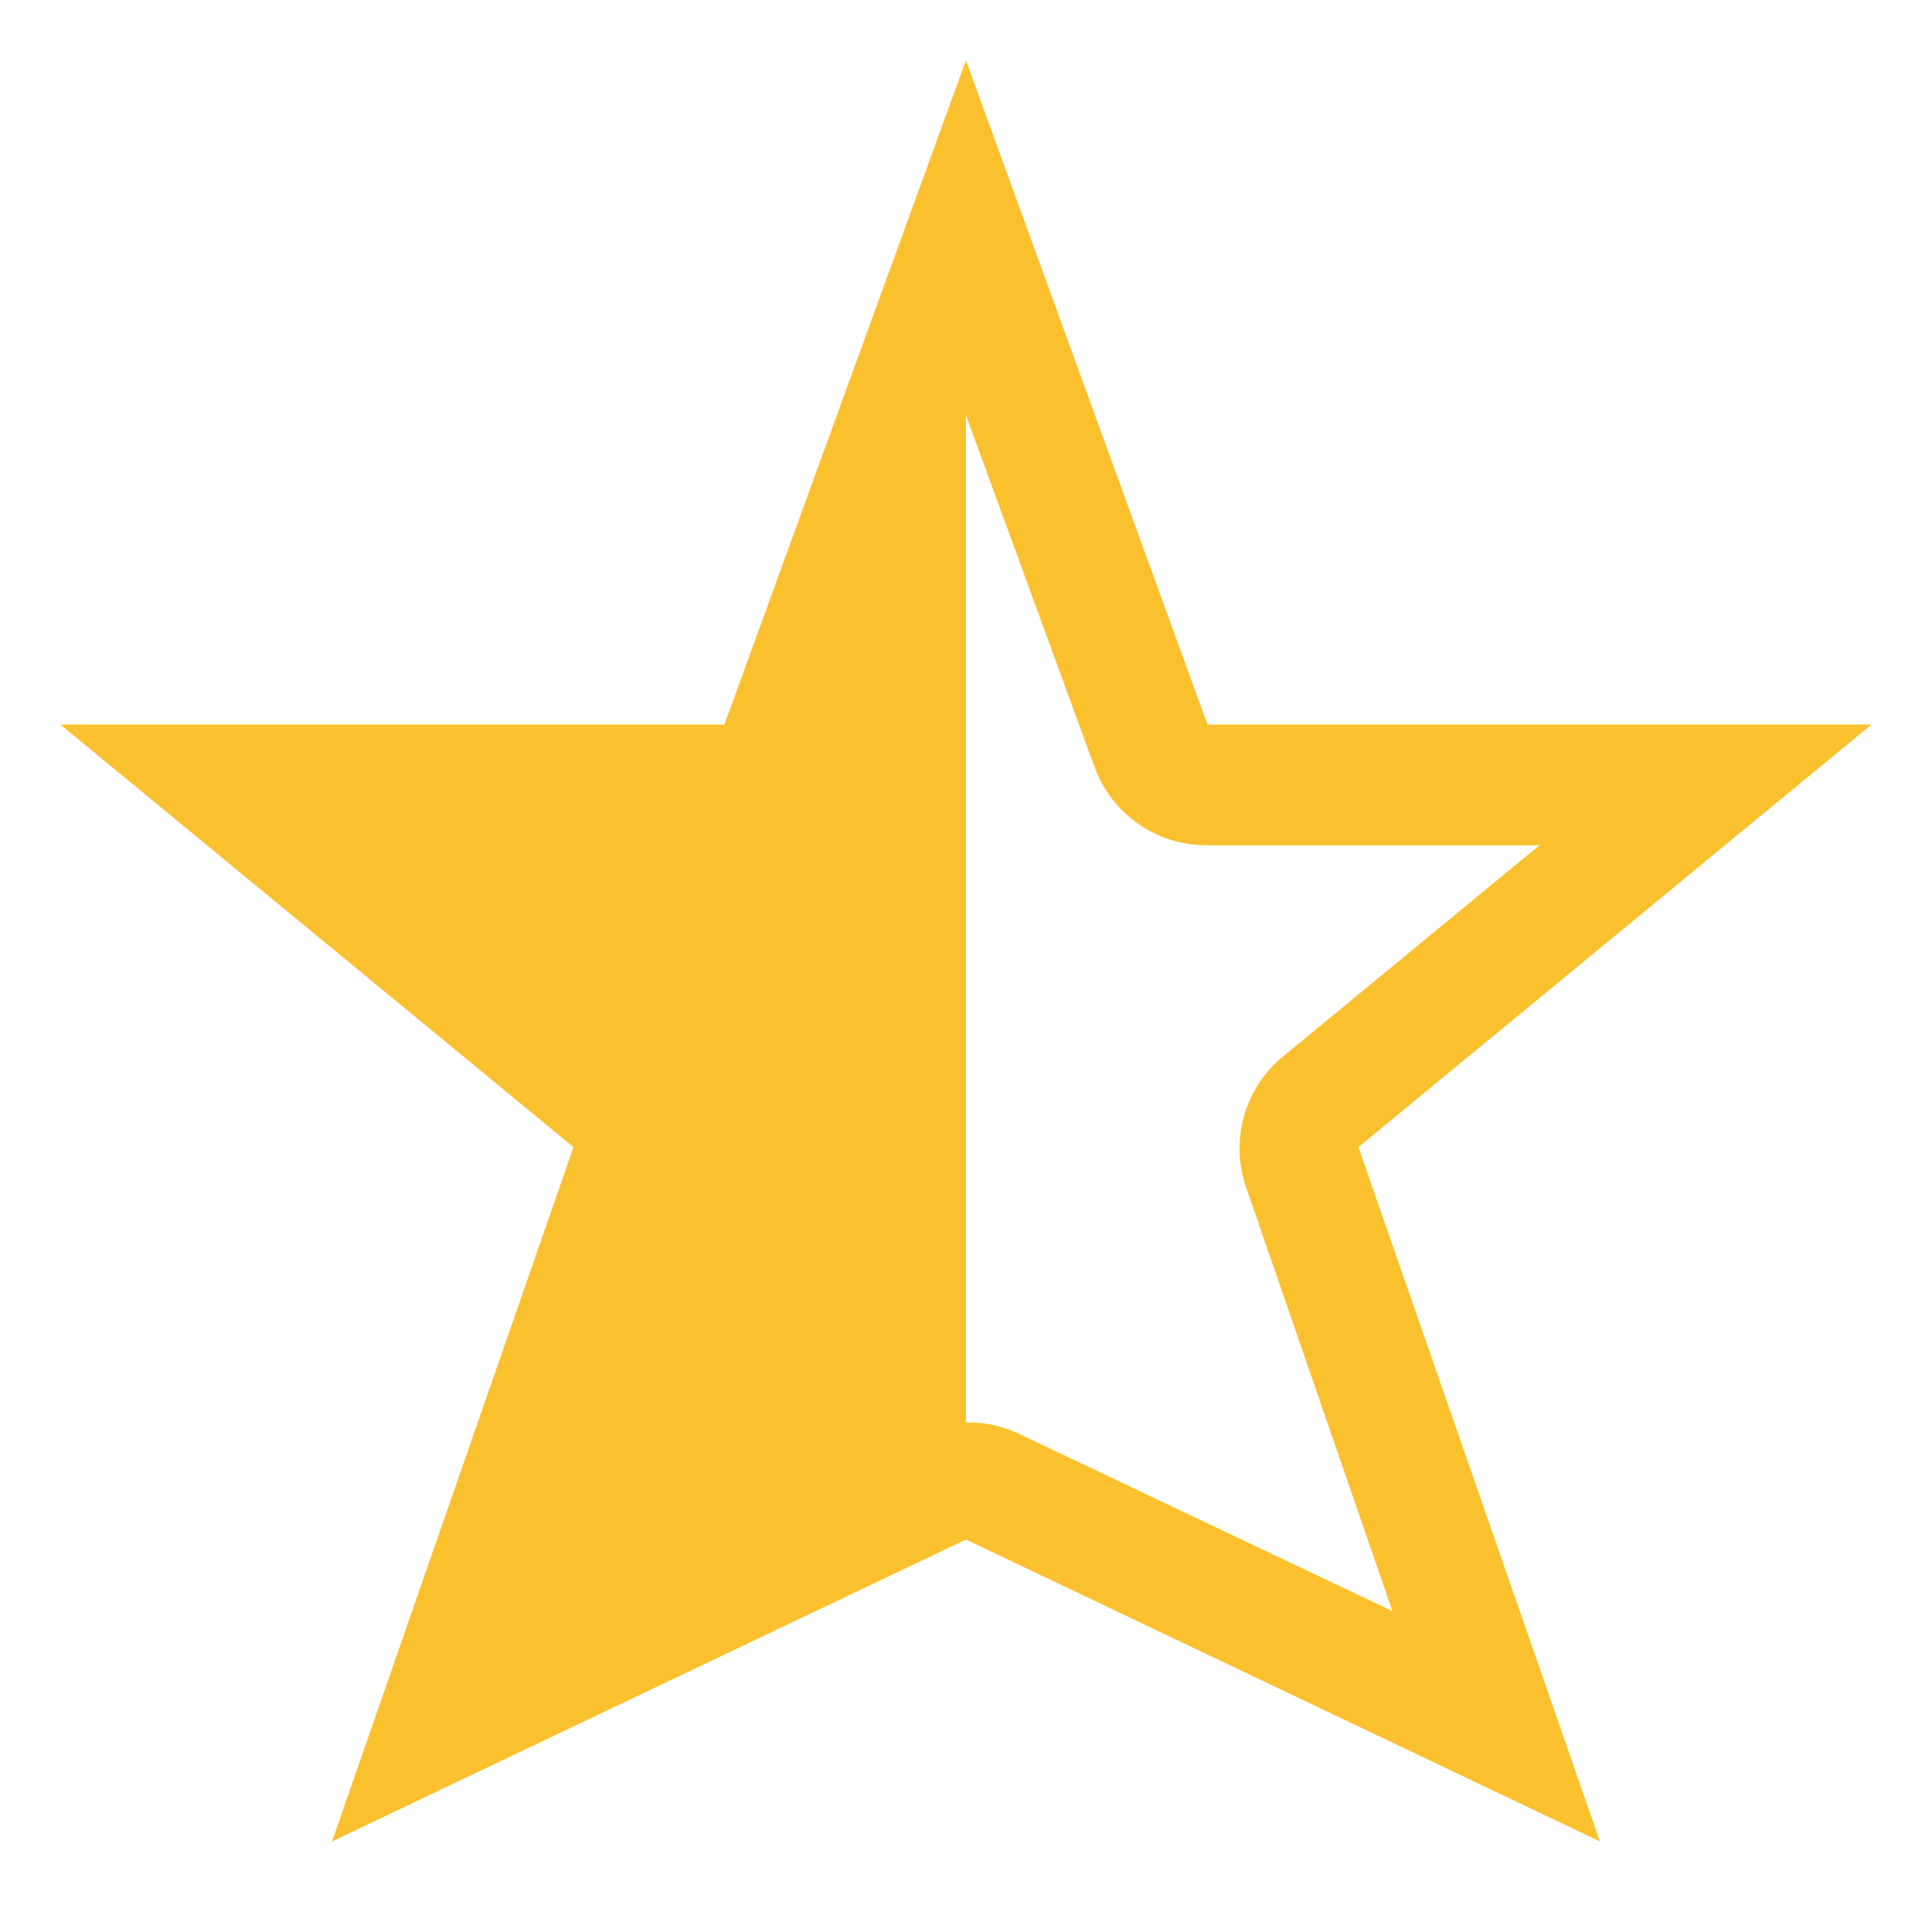
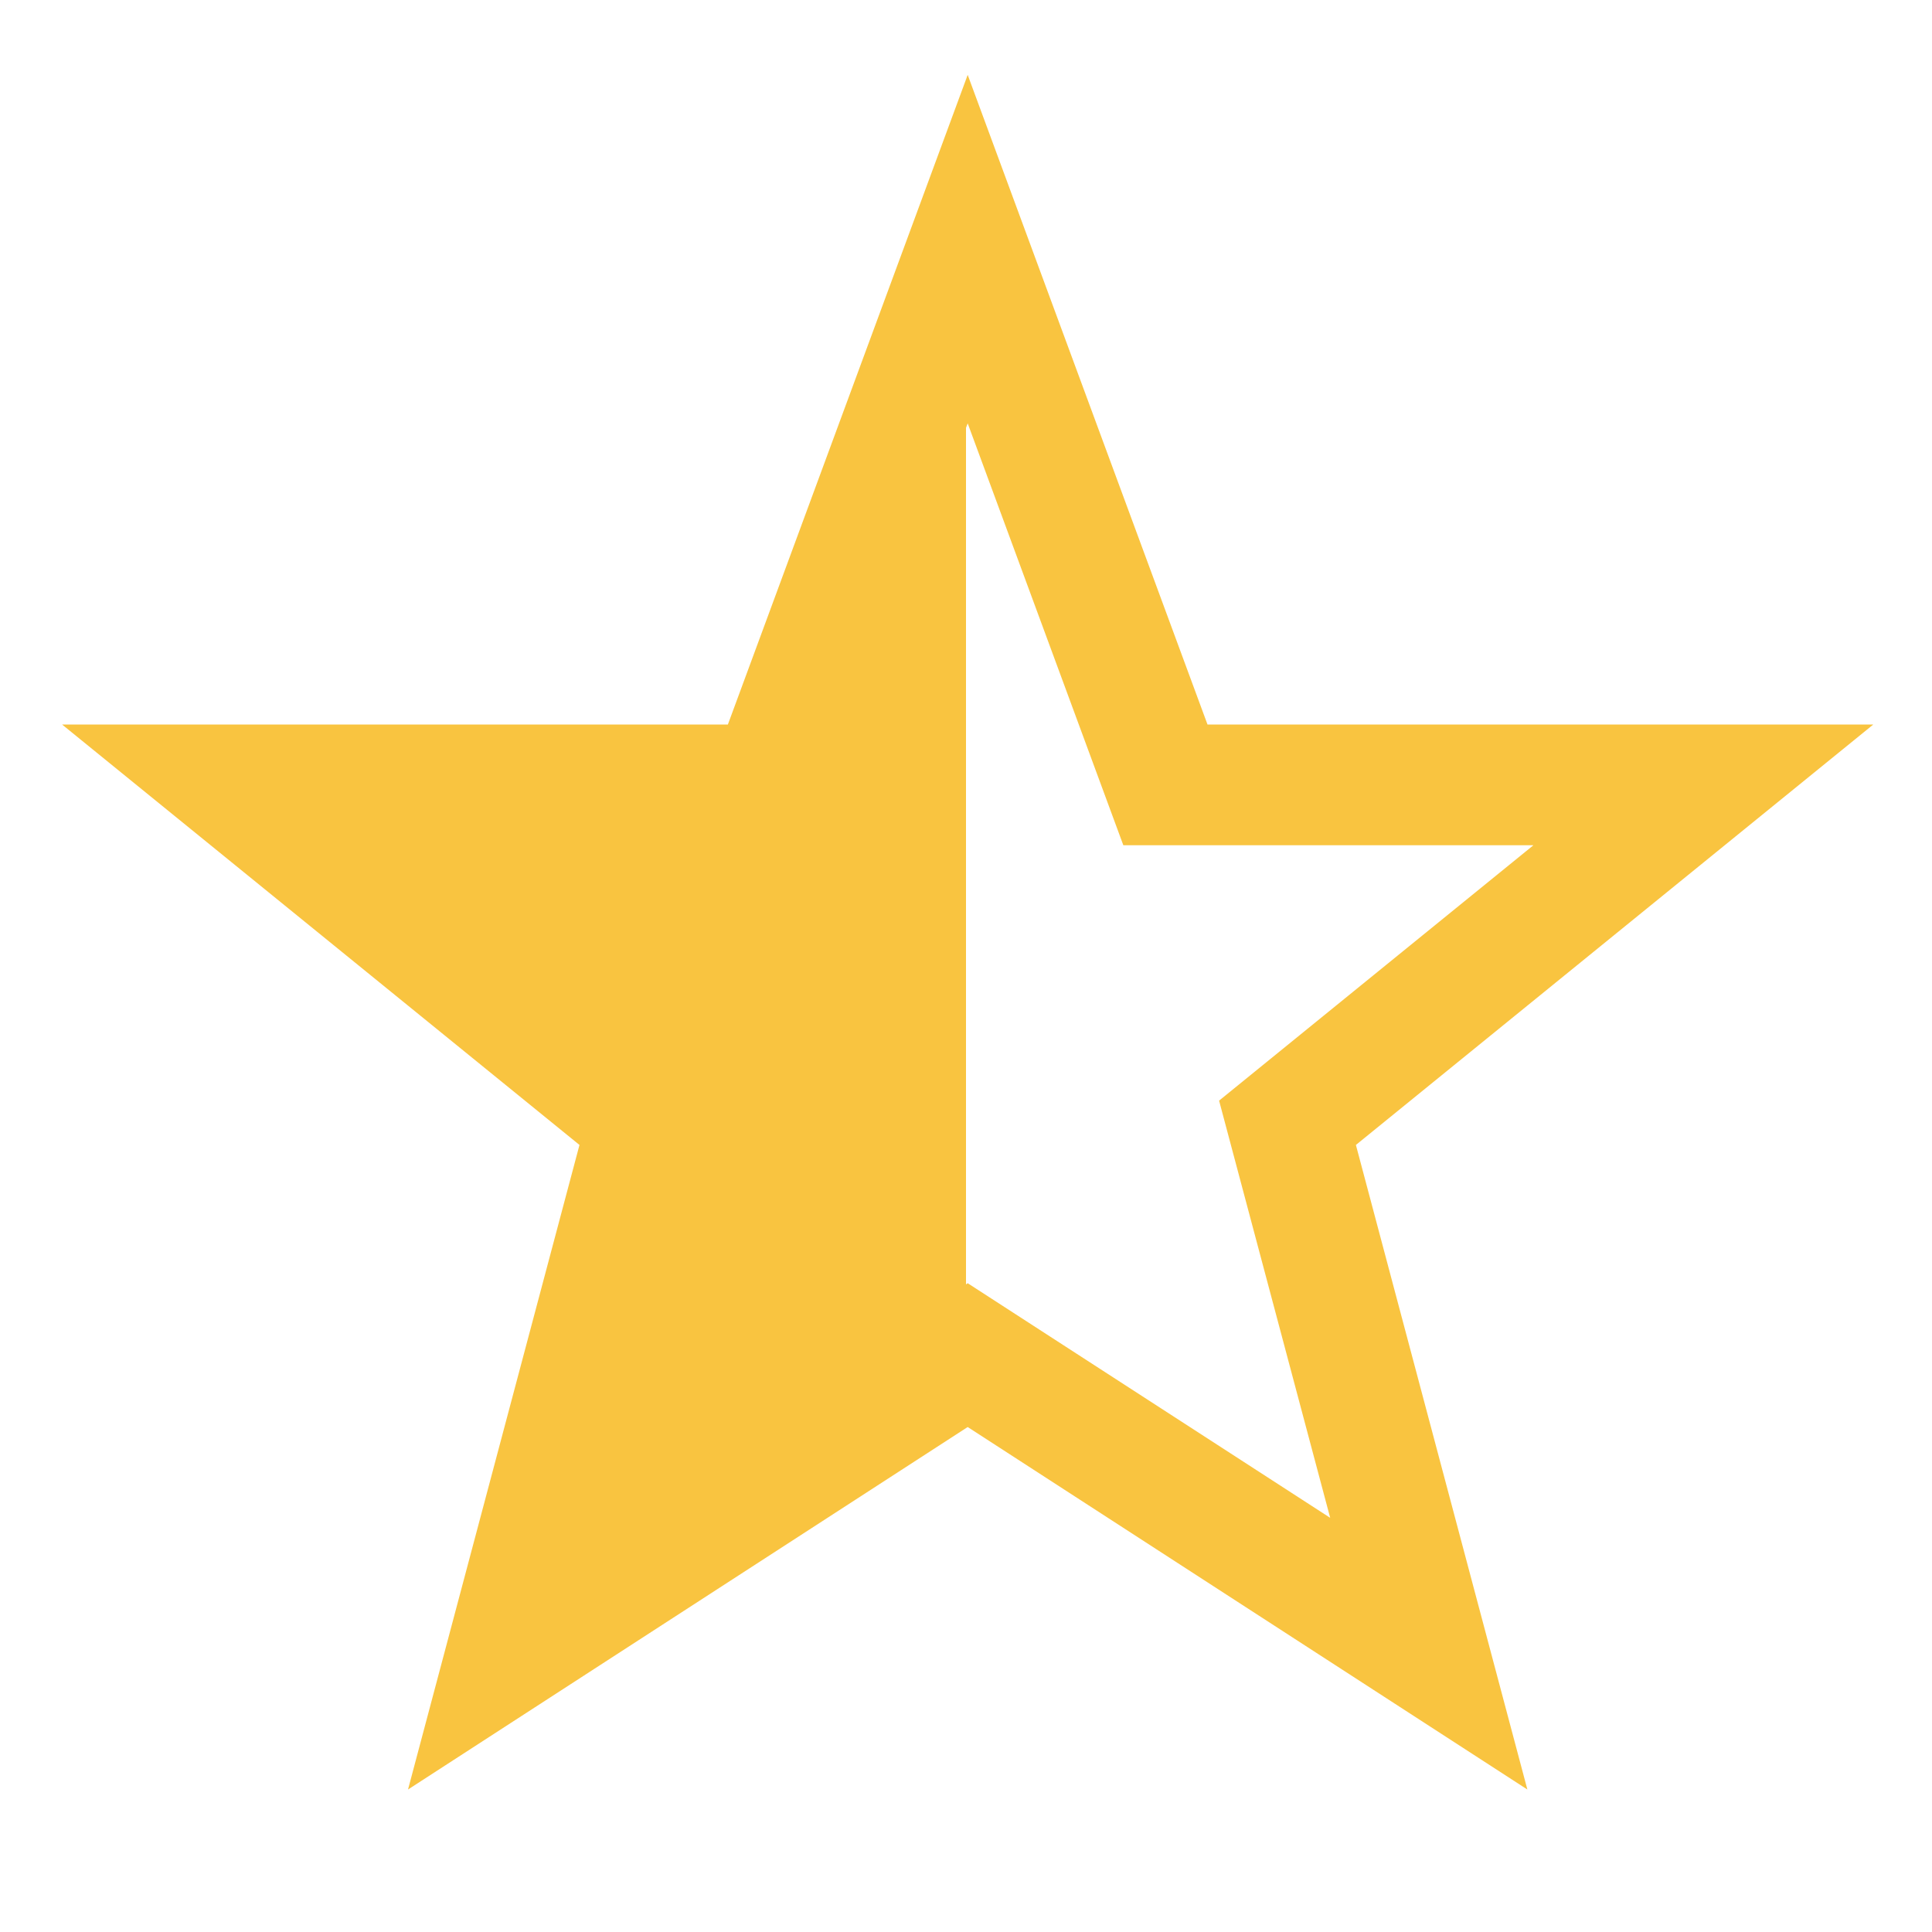
- <svg xmlns="http://www.w3.org/2000/svg" height="16" id="svg7384" version="1.1" width="16">
-   <defs id="defs7386" />
-   <g id="layer9" label="status" style="display:inline" transform="translate(-313.0004,382)">
-     <path d="m 321,-381.5 -2,5.5 -5.5,0 4.25,3.5 -2,5.75 5.25,-2.5 5.25,2.5 -2,-5.75 4.25,-3.5 -5.5,0 -2,-5.5 z m 0,2.938 1.062,2.906 A 0.986,0.986 0 0 0 323,-375 l 2.75,0 -2.125,1.75 a 0.986,0.986 0 0 0 -0.312,1.062 l 1.219,3.531 -3.094,-1.469 a 0.986,0.986 0 0 0 -0.438,-0.094 l 0,-8.344 z" id="path13515" class="warning" style="color:#fbc02d;fill:#fbc02d;fill-opacity:1;fill-rule:nonzero;stroke:none;stroke-width:1;marker:none;visibility:visible;display:inline;overflow:visible;enable-background:accumulate" />
+ <svg xmlns="http://www.w3.org/2000/svg" height="16" width="16">
+   <g transform="translate(-493 91)">
+     <path class="warning" color="#000" d="M501.014-90.38L499.028-85h-5.514l4.285 3.482-1.42 5.338 4.635-3.002 4.635 3.002-1.42-5.338L508.514-85H503zm0 2.886L502.303-84h3.396l-2.603 2.115.92 3.455-3.002-1.943-.014.01v-7.094z" fill="#f9c440" font-family="sans-serif" font-weight="400" overflow="visible" style="line-height:normal;-inkscape-font-specification:sans-serif;text-indent:0;text-align:start;text-decoration-line:none;text-transform:none;marker:none" />
  </g>
-   <g id="layer10" style="display:inline" transform="translate(-313.0004,382)" />
-   <g id="layer13" style="display:inline" transform="translate(-313.0004,382)" />
-   <g id="layer14" transform="translate(-313.0004,382)" />
-   <g id="layer15" style="display:inline" transform="translate(-313.0004,382)" />
-   <g id="g71291" style="display:inline" transform="translate(-313.0004,382)" />
-   <g id="g4953" style="display:inline" transform="translate(-313.0004,382)" />
-   <g id="layer12" style="display:inline" transform="translate(-313.0004,382)" />
</svg>
